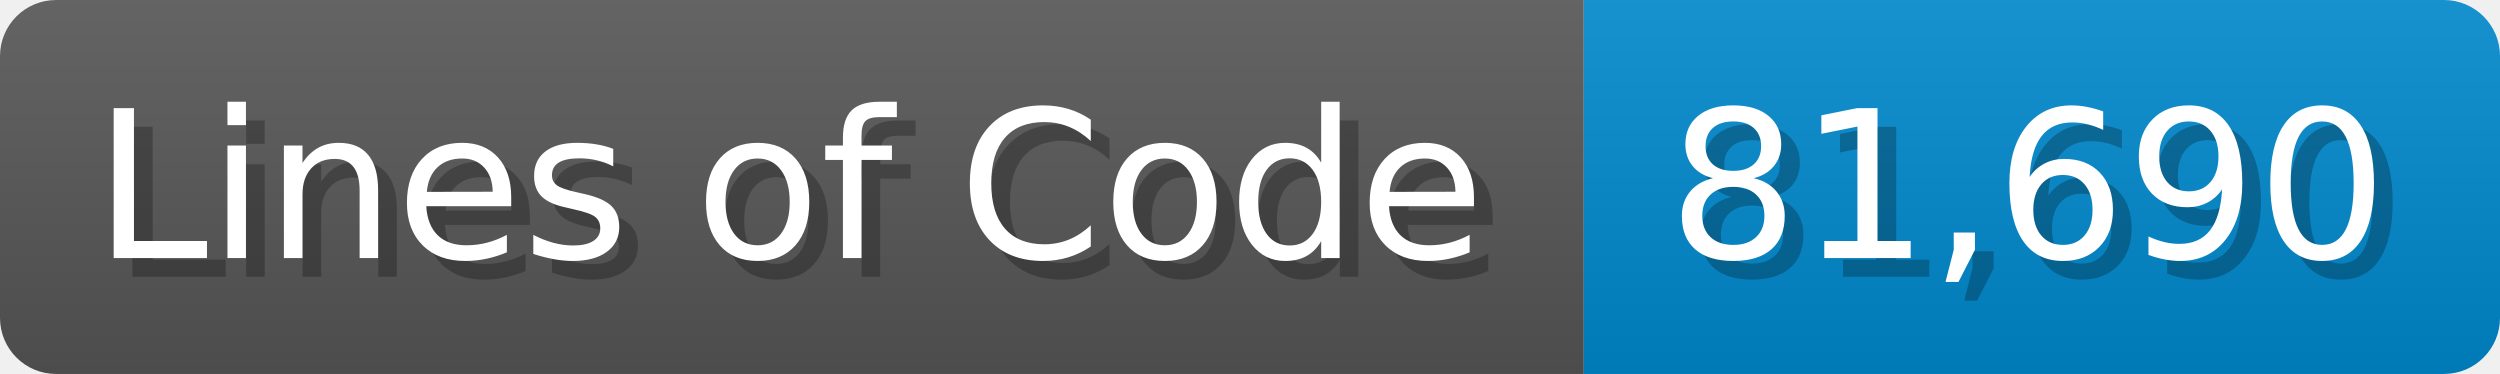
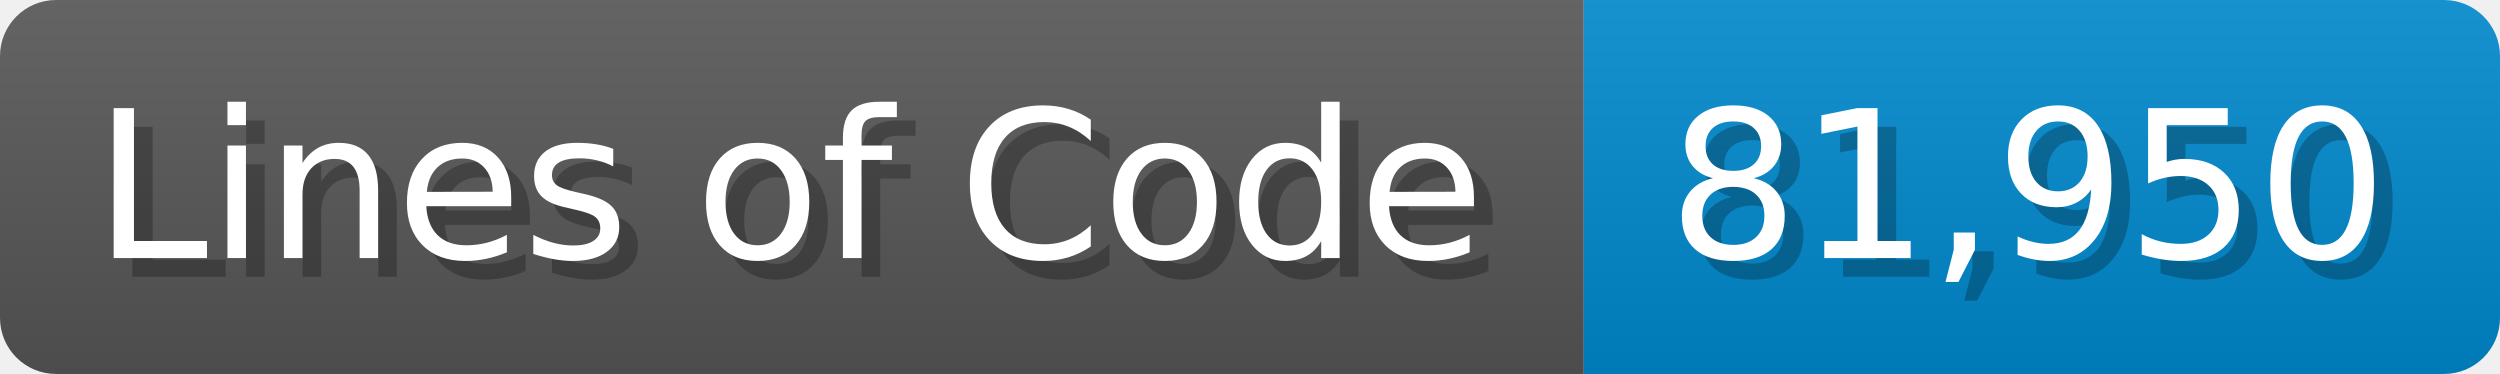
<svg xmlns="http://www.w3.org/2000/svg" width="133.7" height="20" viewBox="0 0 1337 200">
  <linearGradient id="a" x2="0" y2="100%">
    <stop offset="0" stop-opacity=".1" stop-color="#EEE" />
    <stop offset="1" stop-opacity=".1" />
  </linearGradient>
  <mask id="m">
    <rect width="1337" height="200" rx="30" fill="#FFF" />
  </mask>
  <g mask="url(#m)">
    <rect width="847" height="200" fill="#555" />
    <rect width="490" height="200" fill="#08C" x="847" />
    <rect width="1337" height="200" fill="url(#a)" />
  </g>
  <g fill="#fff" text-anchor="start" font-family="Verdana,DejaVu Sans,sans-serif" font-size="110">
    <text x="60" y="148" textLength="747" fill="#000" opacity="0.25">Lines of Code</text>
    <text x="50" y="138" textLength="747">Lines of Code</text>
-     <text x="902" y="148" textLength="390" fill="#000" opacity="0.25">81,690</text>
-     <text x="892" y="138" textLength="390">81,690</text>
+     <text x="902" y="148" textLength="390" fill="#000" opacity="0.25">81,950</text>
+     <text x="892" y="138" textLength="390">81,950</text>
  </g>
</svg>
